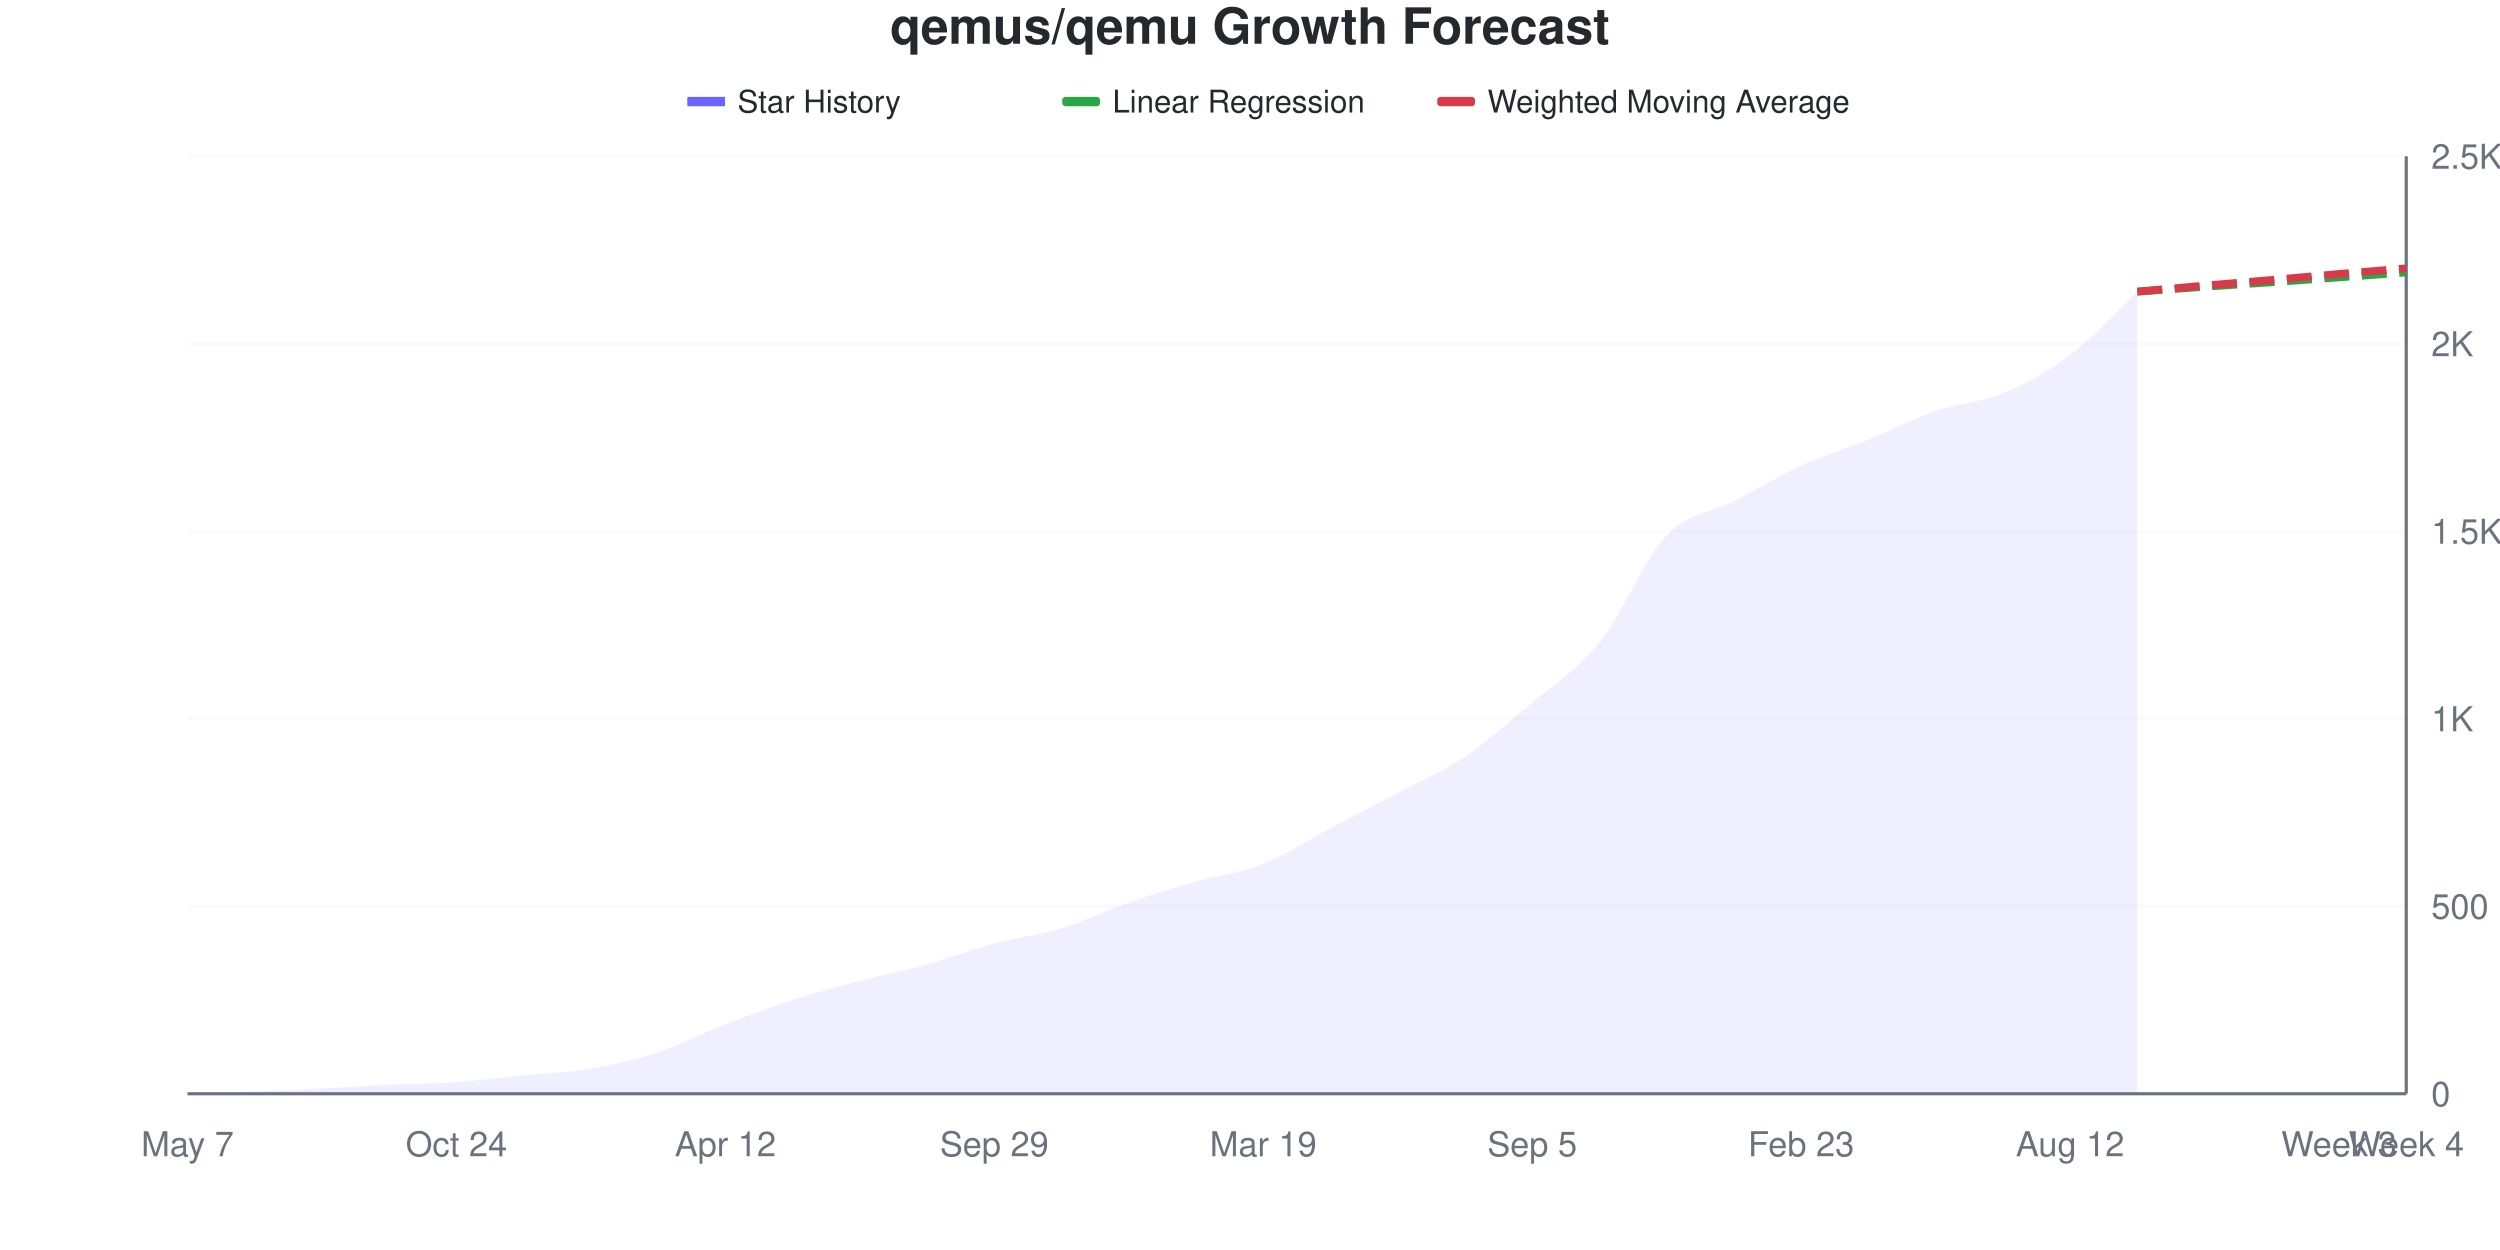
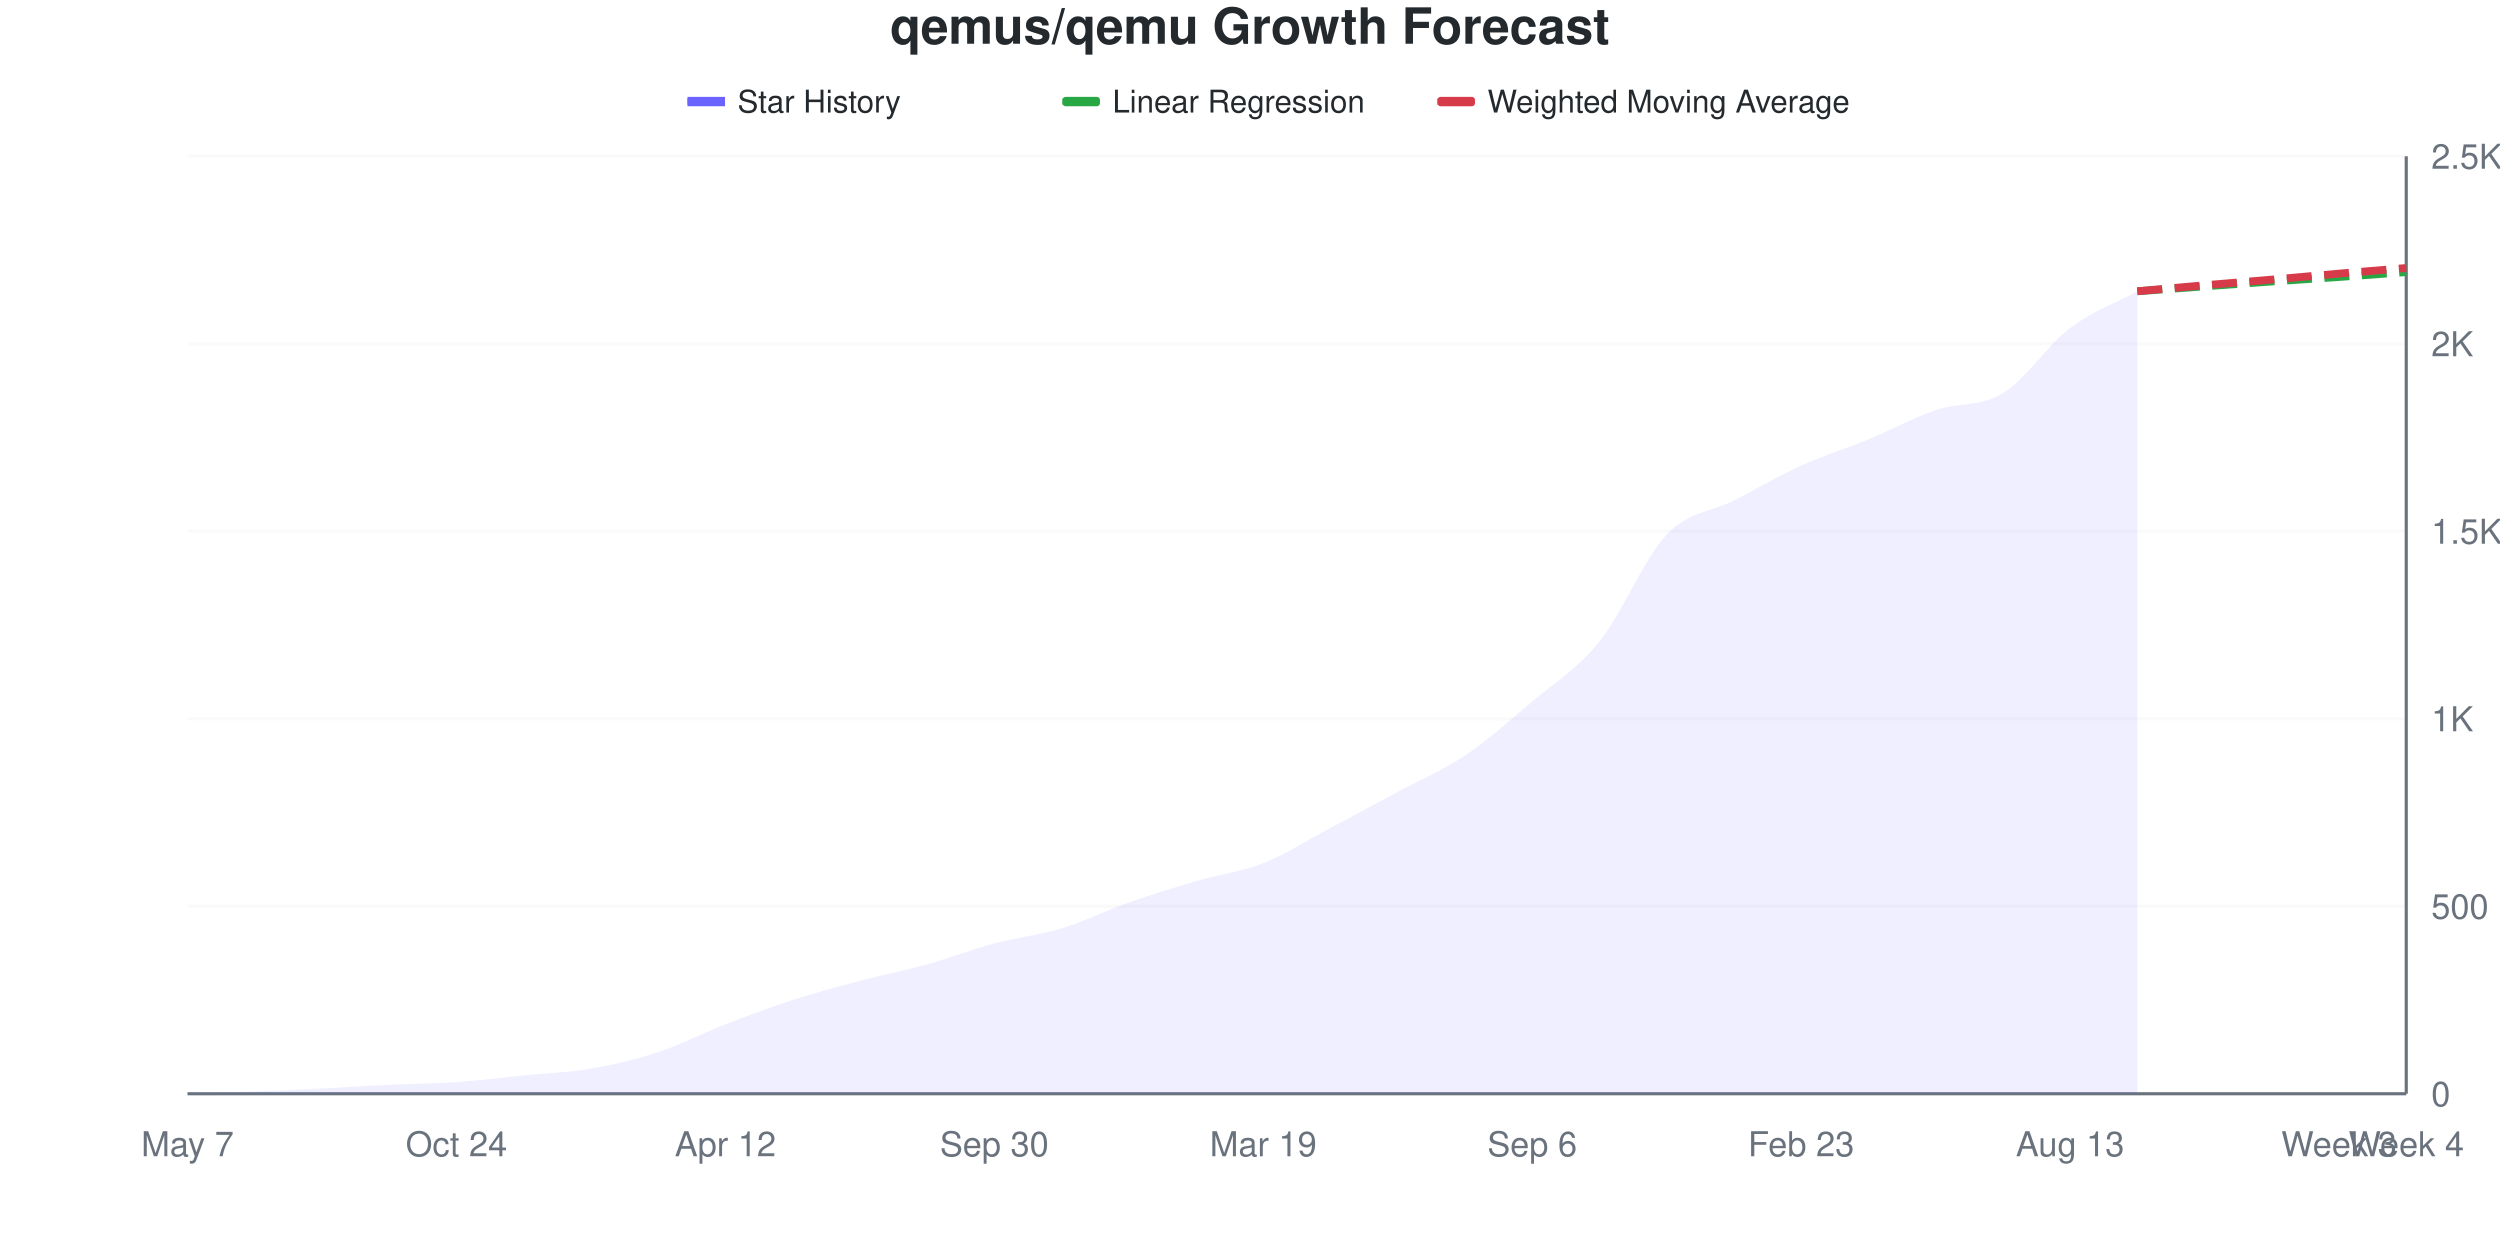
<svg xmlns="http://www.w3.org/2000/svg" viewBox="0 0 800 400" width="800" height="400">
  <style>
    @keyframes drawLine {
      to { stroke-dashoffset: 0; }
    }
    @keyframes fadeInPoint {
      from { opacity: 0; }
      to { opacity: 1; }
    }
    .data-line-0 {
      stroke-dasharray: 1045;
      stroke-dashoffset: 1045;
      animation: drawLine 2s ease-out forwards;
    }
    .data-point {
      opacity: 0;
      animation: fadeInPoint 0.5s ease-out forwards;
    }
    .chart-bg { fill: #fff; }
    .chart-text { fill: #24292e; }
    .chart-muted { fill: #6a737d; }
    .chart-grid { stroke: #eee; }
    .chart-axis { stroke: #6a737d; }
    @media (prefers-color-scheme: dark) {
      .chart-bg { fill: #0d1117; }
      .chart-text { fill: #e6edf3; }
      .chart-muted { fill: #8b949e; }
      .chart-grid { stroke: #21262d; }
      .chart-axis { stroke: #8b949e; }
    }
  </style>
  <rect width="800" height="400" class="chart-bg" />
  <text x="400" y="14" text-anchor="middle" class="chart-text" font-size="16" font-weight="bold" font-family="-apple-system, BlinkMacSystemFont, 'Segoe UI', Helvetica, Arial, sans-serif">qemus/qemu Growth Forecast</text>
  <g class="legend">
    <rect x="220" y="31" width="12" height="3" fill="#6b63ff" />
    <line x1="220" y1="32.5" x2="232" y2="32.5" stroke="#6b63ff" stroke-width="2" />
    <text x="236" y="36" class="chart-text" font-size="10" font-family="-apple-system, BlinkMacSystemFont, 'Segoe UI', Helvetica, Arial, sans-serif">Star History</text>
    <rect x="340" y="31" width="12" height="3" fill="#28a745" rx="1" />
    <line x1="340" y1="32.5" x2="352" y2="32.5" stroke="#28a745" stroke-width="2" stroke-dasharray="4,2" />
    <text x="356" y="36" class="chart-text" font-size="10" font-family="-apple-system, BlinkMacSystemFont, 'Segoe UI', Helvetica, Arial, sans-serif">Linear Regression</text>
    <rect x="460" y="31" width="12" height="3" fill="#d73a49" rx="1" />
    <line x1="460" y1="32.5" x2="472" y2="32.5" stroke="#d73a49" stroke-width="2" stroke-dasharray="4,2" />
    <text x="476" y="36" class="chart-text" font-size="10" font-family="-apple-system, BlinkMacSystemFont, 'Segoe UI', Helvetica, Arial, sans-serif">Weighted Moving Average</text>
  </g>
  <g class="grid">
    <line x1="60" y1="350" x2="770" y2="350" class="chart-grid" stroke-opacity="0.3" />
    <text x="778" y="354" text-anchor="start" class="chart-muted" font-size="11" font-family="-apple-system, BlinkMacSystemFont, 'Segoe UI', Helvetica, Arial, sans-serif">0</text>
    <line x1="60" y1="290" x2="770" y2="290" class="chart-grid" stroke-opacity="0.3" />
    <text x="778" y="294" text-anchor="start" class="chart-muted" font-size="11" font-family="-apple-system, BlinkMacSystemFont, 'Segoe UI', Helvetica, Arial, sans-serif">500</text>
    <line x1="60" y1="230" x2="770" y2="230" class="chart-grid" stroke-opacity="0.3" />
    <text x="778" y="234" text-anchor="start" class="chart-muted" font-size="11" font-family="-apple-system, BlinkMacSystemFont, 'Segoe UI', Helvetica, Arial, sans-serif">1K</text>
    <line x1="60" y1="170" x2="770" y2="170" class="chart-grid" stroke-opacity="0.3" />
    <text x="778" y="174" text-anchor="start" class="chart-muted" font-size="11" font-family="-apple-system, BlinkMacSystemFont, 'Segoe UI', Helvetica, Arial, sans-serif">1.5K</text>
    <line x1="60" y1="110" x2="770" y2="110" class="chart-grid" stroke-opacity="0.3" />
    <text x="778" y="114" text-anchor="start" class="chart-muted" font-size="11" font-family="-apple-system, BlinkMacSystemFont, 'Segoe UI', Helvetica, Arial, sans-serif">2K</text>
    <line x1="60" y1="50" x2="770" y2="50" class="chart-grid" stroke-opacity="0.3" />
    <text x="778" y="54" text-anchor="start" class="chart-muted" font-size="11" font-family="-apple-system, BlinkMacSystemFont, 'Segoe UI', Helvetica, Arial, sans-serif">2.5K</text>
  </g>
  <g class="milestones">
    
  </g>
  <g class="x-axis">
    <text x="60" y="370" text-anchor="middle" class="chart-muted" font-size="11" font-family="-apple-system, BlinkMacSystemFont, 'Segoe UI', Helvetica, Arial, sans-serif">May 7</text>
    <text x="146.061" y="370" text-anchor="middle" class="chart-muted" font-size="11" font-family="-apple-system, BlinkMacSystemFont, 'Segoe UI', Helvetica, Arial, sans-serif">Oct 24</text>
    <text x="232.121" y="370" text-anchor="middle" class="chart-muted" font-size="11" font-family="-apple-system, BlinkMacSystemFont, 'Segoe UI', Helvetica, Arial, sans-serif">Apr 12</text>
-     <text x="318.182" y="370" text-anchor="middle" class="chart-muted" font-size="11" font-family="-apple-system, BlinkMacSystemFont, 'Segoe UI', Helvetica, Arial, sans-serif">Sep 29</text>
+     <text x="318.182" y="370" text-anchor="middle" class="chart-muted" font-size="11" font-family="-apple-system, BlinkMacSystemFont, 'Segoe UI', Helvetica, Arial, sans-serif">Sep 30</text>
    <text x="404.242" y="370" text-anchor="middle" class="chart-muted" font-size="11" font-family="-apple-system, BlinkMacSystemFont, 'Segoe UI', Helvetica, Arial, sans-serif">Mar 19</text>
-     <text x="490.303" y="370" text-anchor="middle" class="chart-muted" font-size="11" font-family="-apple-system, BlinkMacSystemFont, 'Segoe UI', Helvetica, Arial, sans-serif">Sep 5</text>
+     <text x="490.303" y="370" text-anchor="middle" class="chart-muted" font-size="11" font-family="-apple-system, BlinkMacSystemFont, 'Segoe UI', Helvetica, Arial, sans-serif">Sep 6</text>
    <text x="576.364" y="370" text-anchor="middle" class="chart-muted" font-size="11" font-family="-apple-system, BlinkMacSystemFont, 'Segoe UI', Helvetica, Arial, sans-serif">Feb 23</text>
-     <text x="662.424" y="370" text-anchor="middle" class="chart-muted" font-size="11" font-family="-apple-system, BlinkMacSystemFont, 'Segoe UI', Helvetica, Arial, sans-serif">Aug 12</text>
+     <text x="662.424" y="370" text-anchor="middle" class="chart-muted" font-size="11" font-family="-apple-system, BlinkMacSystemFont, 'Segoe UI', Helvetica, Arial, sans-serif">Aug 13</text>
    <text x="748.485" y="370" text-anchor="middle" class="chart-muted" font-size="11" font-family="-apple-system, BlinkMacSystemFont, 'Segoe UI', Helvetica, Arial, sans-serif">Week 3</text>
    <text x="770" y="370" text-anchor="middle" class="chart-muted" font-size="11" font-family="-apple-system, BlinkMacSystemFont, 'Segoe UI', Helvetica, Arial, sans-serif">Week 4</text>
  </g>
  <line x1="770" y1="50" x2="770" y2="350" class="chart-axis" stroke-width="1" />
  <line x1="60" y1="350" x2="770" y2="350" class="chart-axis" stroke-width="1" />
-   <path d="M60,350 L60,349.88 C67.172,349.68 74.343,349.54 81.515,349.28 C88.687,349.02 95.859,348.68 103.03,348.32 C110.202,347.96 117.374,347.46 124.545,347.12 C131.717,346.78 138.889,346.78 146.061,346.28 C153.232,345.78 160.404,344.84 167.576,344.12 C174.747,343.4 181.919,343.2 189.091,341.96 C196.263,340.72 203.434,339.04 210.606,336.68 C217.778,334.32 224.949,330.58 232.121,327.8 C239.293,325.02 246.465,322.32 253.636,320 C260.808,317.68 267.98,315.78 275.152,313.88 C282.323,311.98 289.495,310.6 296.667,308.6 C303.838,306.6 311.01,303.8 318.182,301.88 C325.354,299.96 332.525,299.26 339.697,297.08 C346.869,294.9 354.04,291.3 361.212,288.8 C368.384,286.3 375.556,284.14 382.727,282.08 C389.899,280.02 397.071,279.28 404.242,276.44 C411.414,273.6 418.586,268.82 425.758,265.04 C432.929,261.26 440.101,257.58 447.273,253.76 C454.444,249.94 461.616,246.94 468.788,242.12 C475.96,237.3 483.131,230.92 490.303,224.84 C497.475,218.76 504.646,214.56 511.818,205.64 C518.99,196.72 526.162,178.86 533.333,171.32 C540.505,163.78 547.677,164.12 554.848,160.4 C562.02,156.68 569.192,152.28 576.364,149 C583.535,145.72 590.707,143.64 597.879,140.72 C605.051,137.8 612.222,133.96 619.394,131.48 C626.566,129 633.737,128.82 640.909,125.84 C648.081,122.86 655.253,119.02 662.424,113.6 C669.596,108.18 676.768,100.08 683.939,93.32 L683.939,350 L60,350 Z" fill="#6b63ff" fill-opacity="0.1" />
-   <path d="M60,350 L60,349.88 C67.172,349.68 74.343,349.54 81.515,349.28 C88.687,349.02 95.859,348.68 103.03,348.32 C110.202,347.96 117.374,347.46 124.545,347.12 C131.717,346.78 138.889,346.78 146.061,346.28 C153.232,345.78 160.404,344.84 167.576,344.12 C174.747,343.4 181.919,343.2 189.091,341.96 C196.263,340.72 203.434,339.04 210.606,336.68 C217.778,334.32 224.949,330.58 232.121,327.8 C239.293,325.02 246.465,322.32 253.636,320 C260.808,317.68 267.98,315.78 275.152,313.88 C282.323,311.98 289.495,310.6 296.667,308.6 C303.838,306.6 311.01,303.8 318.182,301.88 C325.354,299.96 332.525,299.26 339.697,297.08 C346.869,294.9 354.04,291.3 361.212,288.8 C368.384,286.3 375.556,284.14 382.727,282.08 C389.899,280.02 397.071,279.28 404.242,276.44 C411.414,273.6 418.586,268.82 425.758,265.04 C432.929,261.26 440.101,257.58 447.273,253.76 C454.444,249.94 461.616,246.94 468.788,242.12 C475.96,237.3 483.131,230.92 490.303,224.84 C497.475,218.76 504.646,214.56 511.818,205.64 C518.99,196.72 526.162,178.86 533.333,171.32 C540.505,163.78 547.677,164.12 554.848,160.4 C562.02,156.68 569.192,152.28 576.364,149 C583.535,145.72 590.707,143.64 597.879,140.72 C605.051,137.8 612.222,133.96 619.394,131.48 C626.566,129 633.737,128.82 640.909,125.84 C648.081,122.86 655.253,119.02 662.424,113.6 C669.596,108.18 676.768,100.08 683.939,93.32" fill="none" stroke="#6b63ff" stroke-width="2.5" class="data-line-0" />
-   <path d="M683.939,93.32 C691.111,92.8 698.283,92.26 705.455,91.76 C712.626,91.26 719.798,90.82 726.97,90.32 C734.141,89.82 741.313,89.28 748.485,88.76 C755.657,88.24 762.828,87.72 770,87.2" fill="none" stroke="#28a745" stroke-width="2.5" stroke-dasharray="8,4" />
-   <path d="M683.939,93.32 C691.111,92.68 698.283,92.02 705.455,91.4 C712.626,90.78 719.798,90.22 726.97,89.6 C734.141,88.98 741.313,88.3 748.485,87.68 C755.657,87.06 762.828,86.48 770,85.88" fill="none" stroke="#d73a49" stroke-width="2.5" stroke-dasharray="8,4" />
+   <path d="M60,350 L60,349.88 C67.172,349.68 74.343,349.54 81.515,349.28 C88.687,349.02 95.859,348.68 103.03,348.32 C110.202,347.96 117.374,347.46 124.545,347.12 C131.717,346.78 138.889,346.78 146.061,346.28 C153.232,345.78 160.404,344.84 167.576,344.12 C174.747,343.4 181.919,343.2 189.091,341.96 C196.263,340.72 203.434,339.04 210.606,336.68 C217.778,334.32 224.949,330.58 232.121,327.8 C239.293,325.02 246.465,322.32 253.636,320 C260.808,317.68 267.98,315.78 275.152,313.88 C282.323,311.98 289.495,310.6 296.667,308.6 C303.838,306.6 311.01,303.8 318.182,301.88 C325.354,299.96 332.525,299.26 339.697,297.08 C346.869,294.9 354.04,291.32 361.212,288.8 C368.384,286.28 375.556,284.06 382.727,281.96 C389.899,279.86 397.071,279.04 404.242,276.2 C411.414,273.36 418.586,268.72 425.758,264.92 C432.929,261.12 440.101,257.26 447.273,253.4 C454.444,249.54 461.616,246.58 468.788,241.76 C475.96,236.94 483.131,230.56 490.303,224.48 C497.475,218.4 504.646,214.18 511.818,205.28 C518.99,196.38 526.162,178.6 533.333,171.08 C540.505,163.56 547.677,163.84 554.848,160.16 C562.02,156.48 569.192,152.26 576.364,149 C583.535,145.74 590.707,143.56 597.879,140.6 C605.051,137.64 612.222,133.7 619.394,131.24 C626.566,128.78 633.737,130.22 640.909,125.84 C648.081,121.46 655.253,110.4 662.424,104.96 C669.596,99.52 676.768,97.12 683.939,93.2 L683.939,350 L60,350 Z" fill="#6b63ff" fill-opacity="0.1" />
+   <path d="M60,350 L60,349.88 C67.172,349.68 74.343,349.54 81.515,349.28 C88.687,349.02 95.859,348.68 103.03,348.32 C110.202,347.96 117.374,347.46 124.545,347.12 C131.717,346.78 138.889,346.78 146.061,346.28 C153.232,345.78 160.404,344.84 167.576,344.12 C174.747,343.4 181.919,343.2 189.091,341.96 C196.263,340.72 203.434,339.04 210.606,336.68 C217.778,334.32 224.949,330.58 232.121,327.8 C239.293,325.02 246.465,322.32 253.636,320 C260.808,317.68 267.98,315.78 275.152,313.88 C282.323,311.98 289.495,310.6 296.667,308.6 C303.838,306.6 311.01,303.8 318.182,301.88 C325.354,299.96 332.525,299.26 339.697,297.08 C346.869,294.9 354.04,291.32 361.212,288.8 C368.384,286.28 375.556,284.06 382.727,281.96 C389.899,279.86 397.071,279.04 404.242,276.2 C411.414,273.36 418.586,268.72 425.758,264.92 C432.929,261.12 440.101,257.26 447.273,253.4 C454.444,249.54 461.616,246.58 468.788,241.76 C475.96,236.94 483.131,230.56 490.303,224.48 C497.475,218.4 504.646,214.18 511.818,205.28 C518.99,196.38 526.162,178.6 533.333,171.08 C540.505,163.56 547.677,163.84 554.848,160.16 C562.02,156.48 569.192,152.26 576.364,149 C583.535,145.74 590.707,143.56 597.879,140.6 C605.051,137.64 612.222,133.7 619.394,131.24 C626.566,128.78 633.737,130.22 640.909,125.84 C648.081,121.46 655.253,110.4 662.424,104.96 C669.596,99.52 676.768,97.12 683.939,93.2" fill="none" stroke="#6b63ff" stroke-width="2.5" class="data-line-0" />
+   <path d="M683.939,93.2 C691.111,92.68 698.283,92.16 705.455,91.64 C712.626,91.12 719.798,90.58 726.97,90.08 C734.141,89.58 741.313,89.14 748.485,88.64 C755.657,88.14 762.828,87.6 770,87.08" fill="none" stroke="#28a745" stroke-width="2.5" stroke-dasharray="8,4" />
+   <path d="M683.939,93.2 C691.111,92.56 698.283,91.9 705.455,91.28 C712.626,90.66 719.798,90.1 726.97,89.48 C734.141,88.86 741.313,88.18 748.485,87.56 C755.657,86.94 762.828,86.36 770,85.76" fill="none" stroke="#d73a49" stroke-width="2.5" stroke-dasharray="8,4" />
  <g class="points">
    <circle cx="60" cy="349.88" r="4" fill="#6b63ff" class="data-point" style="animation-delay: 1.50s" />
    <circle cx="81.515" cy="349.28" r="4" fill="#6b63ff" class="data-point" style="animation-delay: 1.55s" />
    <circle cx="103.03" cy="348.32" r="4" fill="#6b63ff" class="data-point" style="animation-delay: 1.60s" />
    <circle cx="124.545" cy="347.12" r="4" fill="#6b63ff" class="data-point" style="animation-delay: 1.65s" />
    <circle cx="146.061" cy="346.28" r="4" fill="#6b63ff" class="data-point" style="animation-delay: 1.70s" />
    <circle cx="167.576" cy="344.12" r="4" fill="#6b63ff" class="data-point" style="animation-delay: 1.75s" />
    <circle cx="189.091" cy="341.96" r="4" fill="#6b63ff" class="data-point" style="animation-delay: 1.80s" />
    <circle cx="210.606" cy="336.68" r="4" fill="#6b63ff" class="data-point" style="animation-delay: 1.85s" />
    <circle cx="232.121" cy="327.8" r="4" fill="#6b63ff" class="data-point" style="animation-delay: 1.90s" />
    <circle cx="253.636" cy="320" r="4" fill="#6b63ff" class="data-point" style="animation-delay: 1.95s" />
    <circle cx="275.152" cy="313.88" r="4" fill="#6b63ff" class="data-point" style="animation-delay: 2.00s" />
    <circle cx="296.667" cy="308.6" r="4" fill="#6b63ff" class="data-point" style="animation-delay: 2.05s" />
    <circle cx="318.182" cy="301.88" r="4" fill="#6b63ff" class="data-point" style="animation-delay: 2.10s" />
    <circle cx="339.697" cy="297.08" r="4" fill="#6b63ff" class="data-point" style="animation-delay: 2.15s" />
    <circle cx="361.212" cy="288.8" r="4" fill="#6b63ff" class="data-point" style="animation-delay: 2.20s" />
-     <circle cx="382.727" cy="282.08" r="4" fill="#6b63ff" class="data-point" style="animation-delay: 2.25s" />
-     <circle cx="404.242" cy="276.44" r="4" fill="#6b63ff" class="data-point" style="animation-delay: 2.30s" />
-     <circle cx="425.758" cy="265.04" r="4" fill="#6b63ff" class="data-point" style="animation-delay: 2.35s" />
-     <circle cx="447.273" cy="253.76" r="4" fill="#6b63ff" class="data-point" style="animation-delay: 2.40s" />
-     <circle cx="468.788" cy="242.12" r="4" fill="#6b63ff" class="data-point" style="animation-delay: 2.45s" />
-     <circle cx="490.303" cy="224.84" r="4" fill="#6b63ff" class="data-point" style="animation-delay: 2.50s" />
-     <circle cx="511.818" cy="205.64" r="4" fill="#6b63ff" class="data-point" style="animation-delay: 2.55s" />
-     <circle cx="533.333" cy="171.32" r="4" fill="#6b63ff" class="data-point" style="animation-delay: 2.60s" />
-     <circle cx="554.848" cy="160.4" r="4" fill="#6b63ff" class="data-point" style="animation-delay: 2.65s" />
+     <circle cx="382.727" cy="281.96" r="4" fill="#6b63ff" class="data-point" style="animation-delay: 2.25s" />
+     <circle cx="404.242" cy="276.2" r="4" fill="#6b63ff" class="data-point" style="animation-delay: 2.30s" />
+     <circle cx="425.758" cy="264.92" r="4" fill="#6b63ff" class="data-point" style="animation-delay: 2.35s" />
+     <circle cx="447.273" cy="253.4" r="4" fill="#6b63ff" class="data-point" style="animation-delay: 2.40s" />
+     <circle cx="468.788" cy="241.76" r="4" fill="#6b63ff" class="data-point" style="animation-delay: 2.45s" />
+     <circle cx="490.303" cy="224.48" r="4" fill="#6b63ff" class="data-point" style="animation-delay: 2.50s" />
+     <circle cx="511.818" cy="205.28" r="4" fill="#6b63ff" class="data-point" style="animation-delay: 2.55s" />
+     <circle cx="533.333" cy="171.08" r="4" fill="#6b63ff" class="data-point" style="animation-delay: 2.60s" />
+     <circle cx="554.848" cy="160.16" r="4" fill="#6b63ff" class="data-point" style="animation-delay: 2.65s" />
    <circle cx="576.364" cy="149" r="4" fill="#6b63ff" class="data-point" style="animation-delay: 2.70s" />
-     <circle cx="597.879" cy="140.72" r="4" fill="#6b63ff" class="data-point" style="animation-delay: 2.75s" />
-     <circle cx="619.394" cy="131.48" r="4" fill="#6b63ff" class="data-point" style="animation-delay: 2.80s" />
+     <circle cx="597.879" cy="140.6" r="4" fill="#6b63ff" class="data-point" style="animation-delay: 2.75s" />
+     <circle cx="619.394" cy="131.24" r="4" fill="#6b63ff" class="data-point" style="animation-delay: 2.80s" />
    <circle cx="640.909" cy="125.84" r="4" fill="#6b63ff" class="data-point" style="animation-delay: 2.85s" />
-     <circle cx="662.424" cy="113.6" r="4" fill="#6b63ff" class="data-point" style="animation-delay: 2.90s" />
-     <circle cx="683.939" cy="93.32" r="4" fill="#6b63ff" class="data-point" style="animation-delay: 2.95s" />
+     <circle cx="662.424" cy="104.96" r="4" fill="#6b63ff" class="data-point" style="animation-delay: 2.90s" />
+     <circle cx="683.939" cy="93.2" r="4" fill="#6b63ff" class="data-point" style="animation-delay: 2.95s" />
  </g>
</svg>
